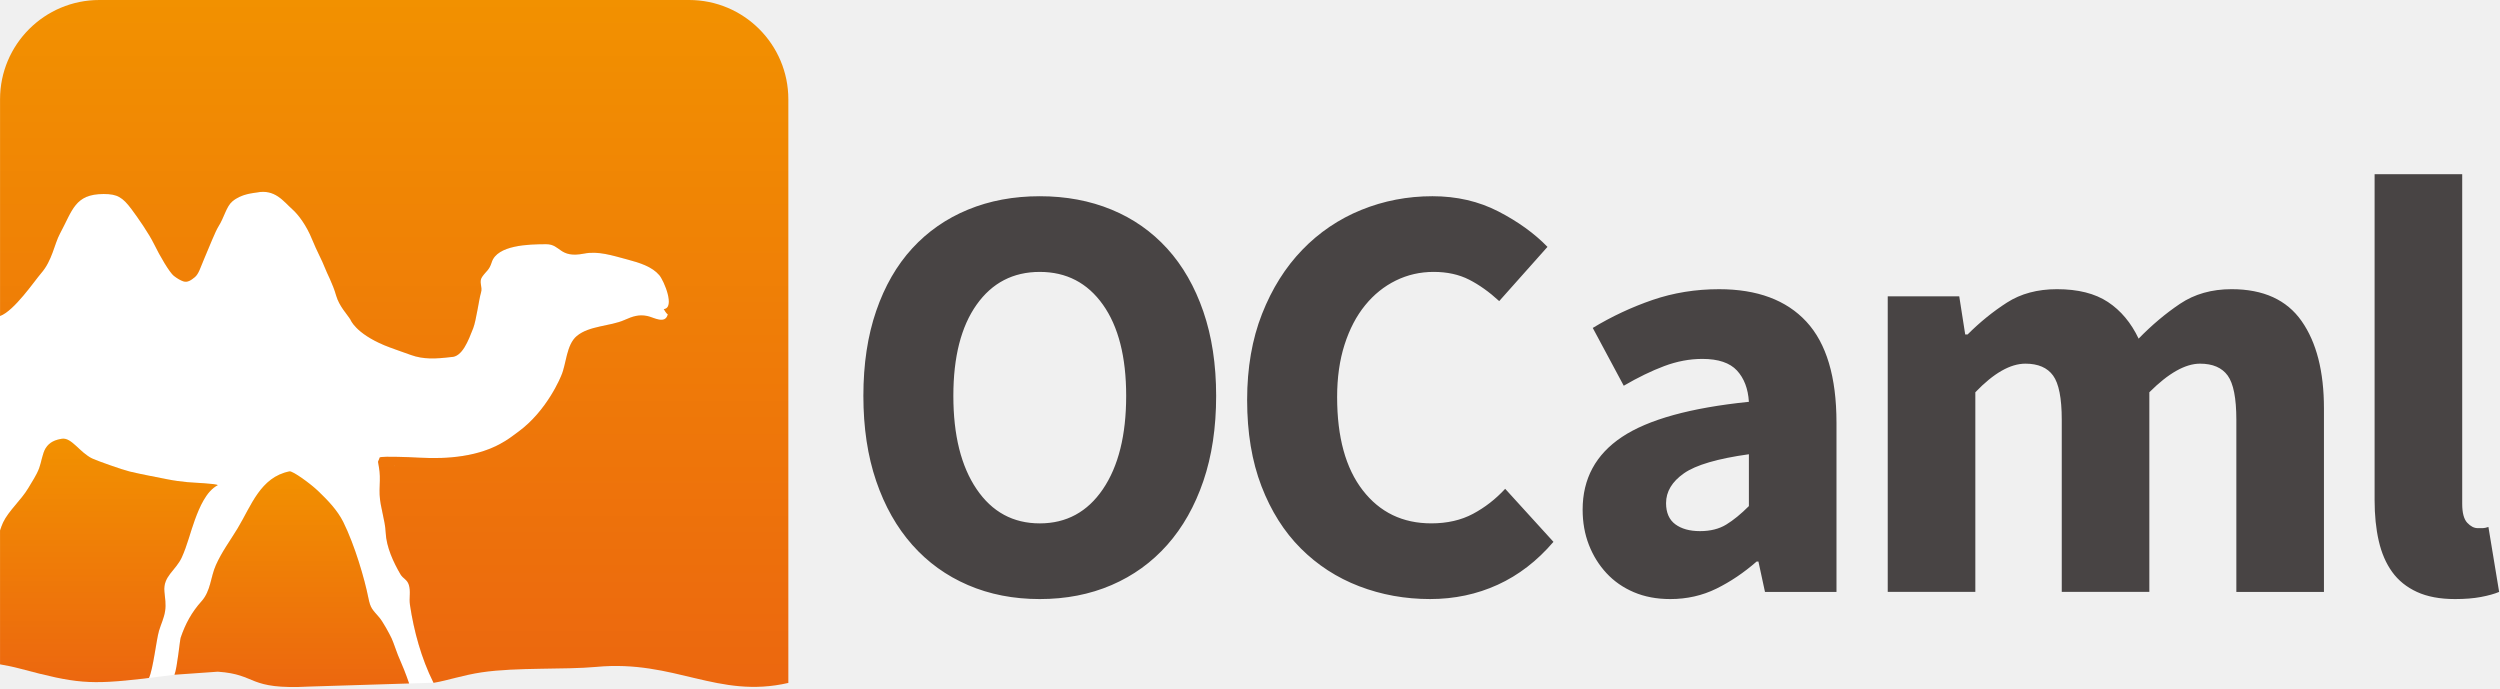
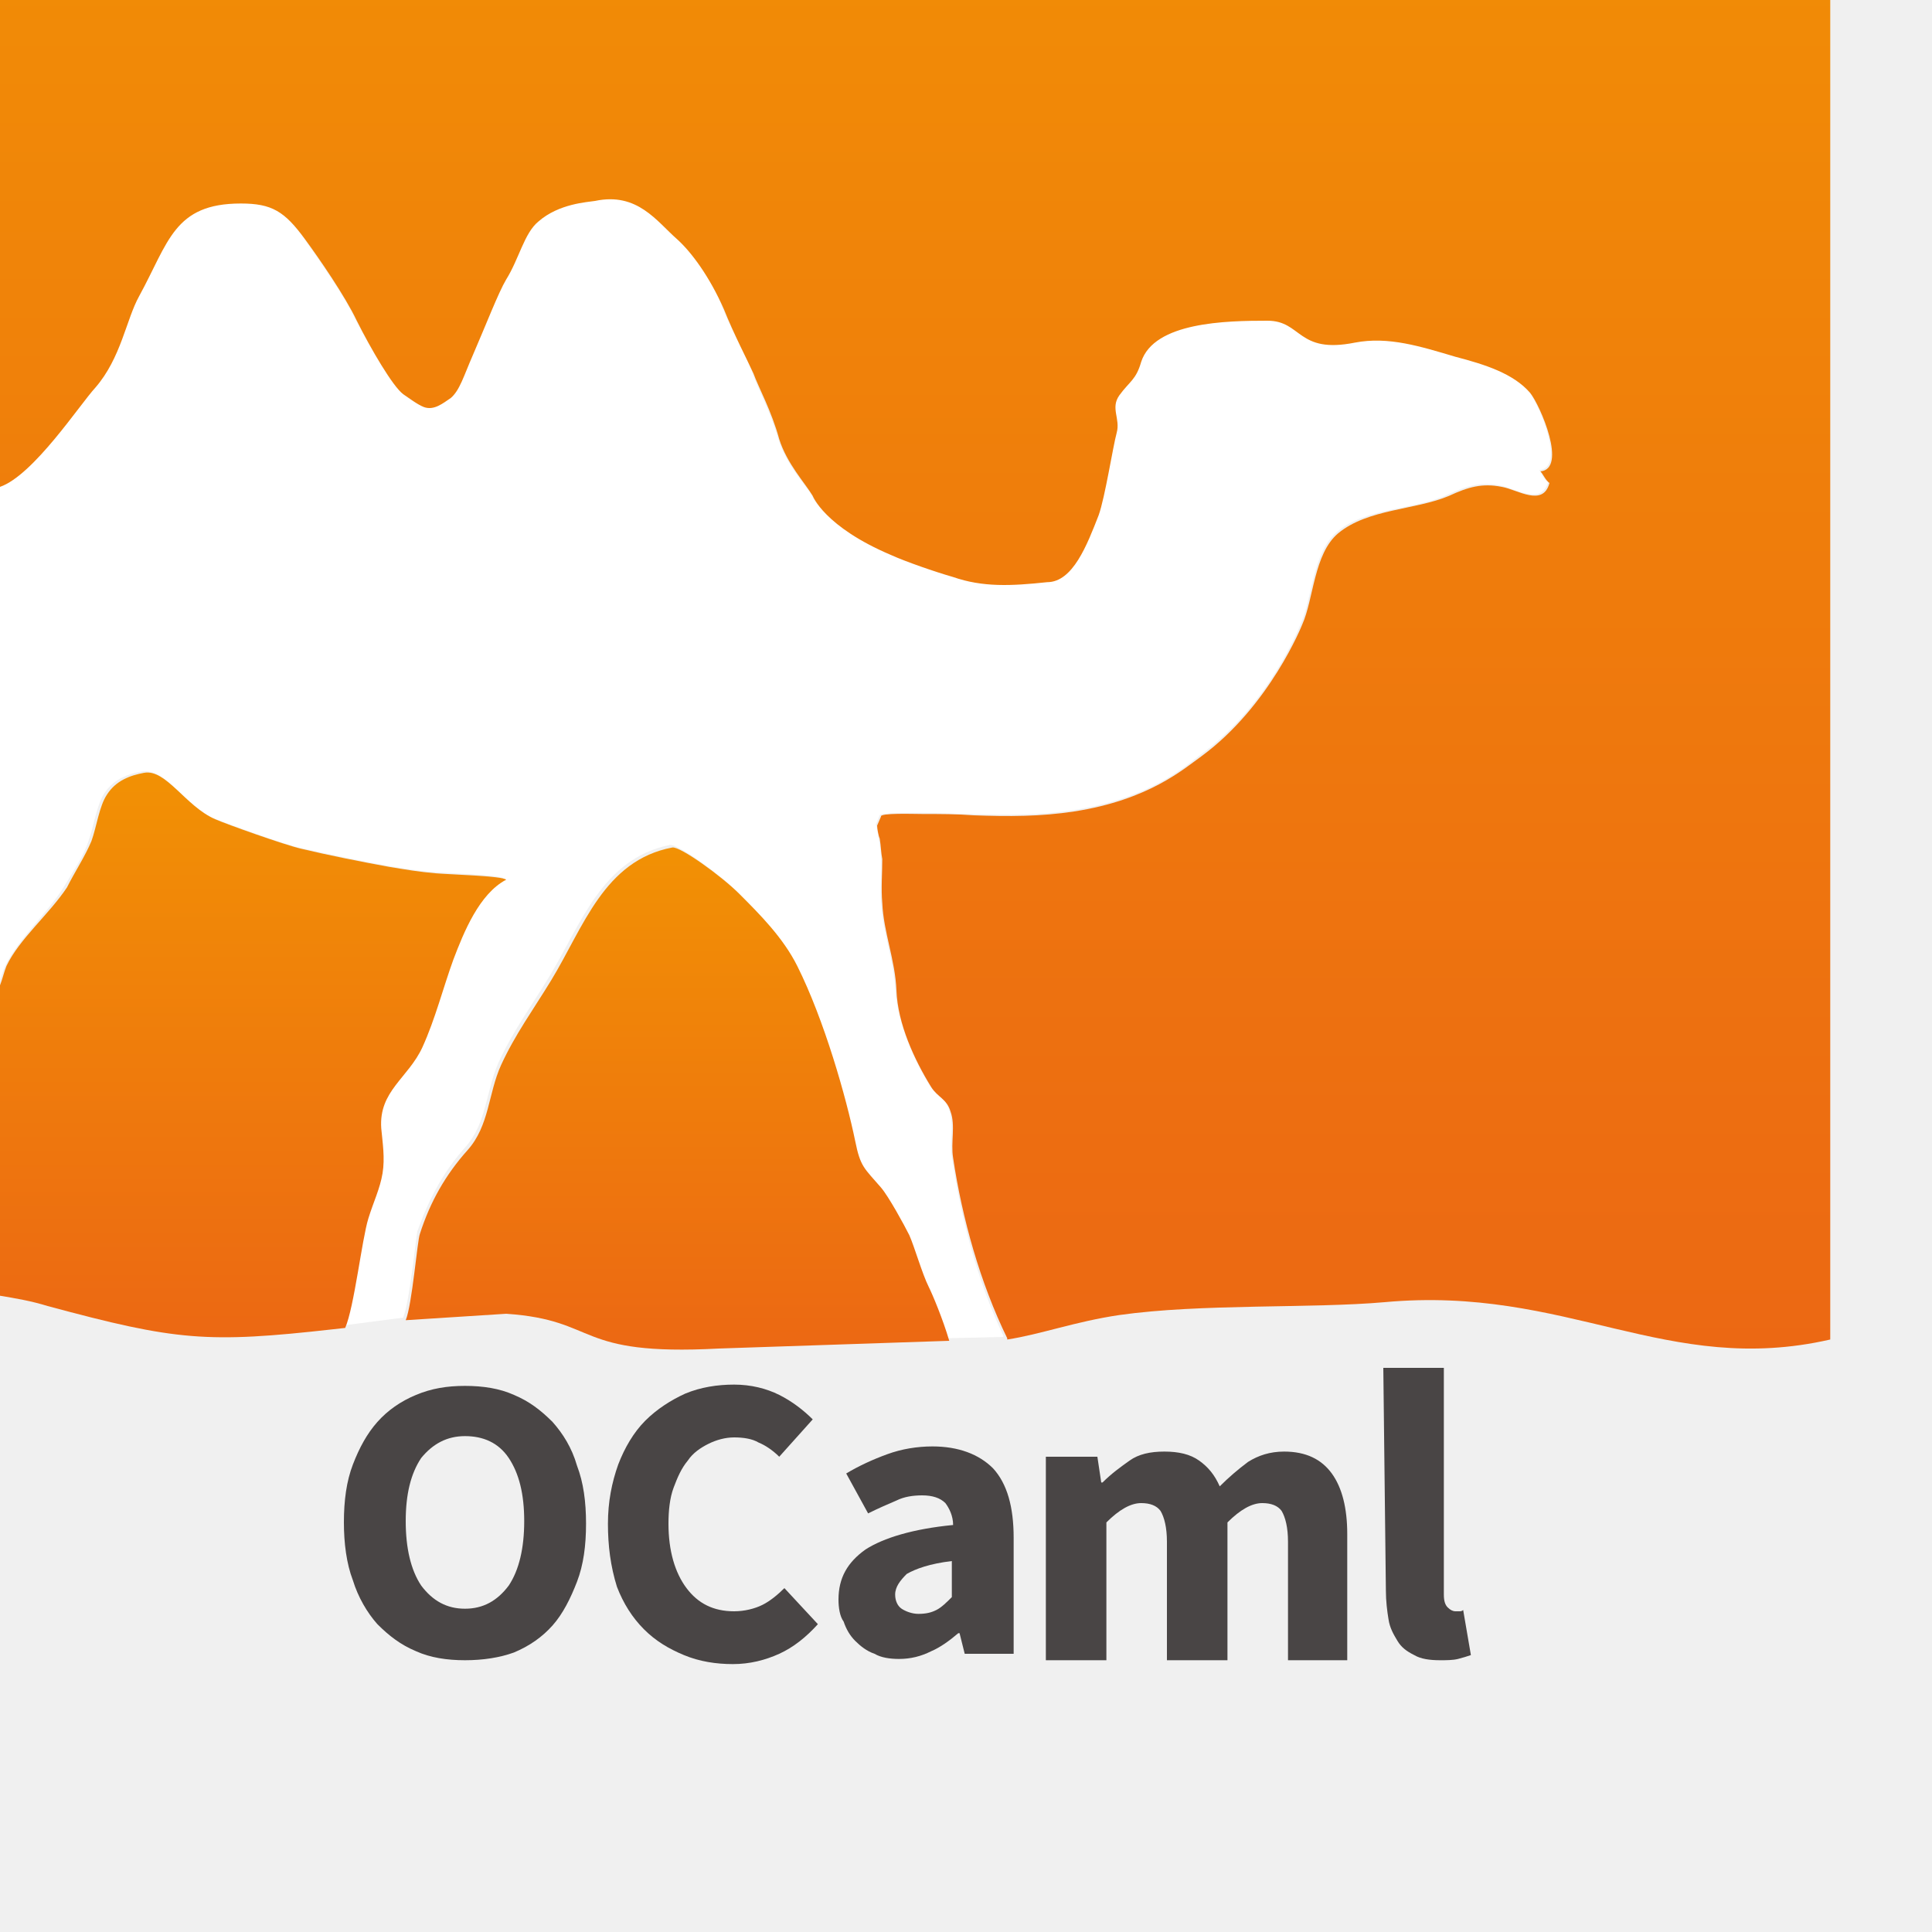
- <svg xmlns="http://www.w3.org/2000/svg" width="512" height="141" preserveAspectRatio="xMidYMid">
-   <defs>
-     <linearGradient x1="50%" y1="0%" x2="50%" y2="100%" id="a">
-       <stop stop-color="#F29100" offset="0%" />
-       <stop stop-color="#EC670F" offset="100%" />
-     </linearGradient>
-     <linearGradient x1="50%" y1="0%" x2="50%" y2="100%" id="b">
-       <stop stop-color="#F29100" offset="0%" />
-       <stop stop-color="#EC670F" offset="100%" />
-     </linearGradient>
-     <linearGradient x1="50%" y1="0%" x2="50%" y2="99.999%" id="c">
-       <stop stop-color="#F29100" offset="0%" />
-       <stop stop-color="#EC670F" offset="100%" />
-     </linearGradient>
-   </defs>
-   <path d="M83.953 123.855c-.203-1.389.192-2.77-.226-4.073-.358-1.137-1.179-1.242-1.718-2.166-1.421-2.426-2.89-5.568-3.025-8.538-.124-2.667-1.105-5.077-1.239-7.72-.064-1.276.086-2.592.04-3.855a12.077 12.077 0 0 0-.181-1.814c-.03-.164-.14-.843-.19-1.115l.331-.827c-.146-.284 2.83-.19 3.718-.184 1.506.019 2.923.097 4.426.17 3.07.151 5.867.113 8.857-.348 6.663-1.029 9.726-3.75 11.294-4.881 6.117-4.411 8.92-11.623 8.92-11.623 1.008-2.253 1.005-6.272 3.169-8.071 2.55-2.125 6.832-1.972 9.76-3.276 1.712-.758 2.948-1.175 4.699-.812 1.299.27 3.637 1.776 4.175-.337-.434-.28-.604-.792-.836-1.075 2.413-.24.046-5.838-.91-6.957-1.474-1.726-3.934-2.517-6.552-3.211-3.109-.824-5.93-1.775-8.857-1.2-5.112 1-4.73-1.926-7.742-1.926-3.616 0-10.048.178-11.16 3.692-.518 1.642-1.051 1.71-1.949 2.969-.767 1.079.134 2.03-.251 3.261-.398 1.265-.982 5.72-1.592 7.274-1.03 2.63-2.26 5.915-4.528 5.915-3.18.38-5.68.503-8.259-.434-1.553-.563-4.155-1.446-5.442-1.988-5.937-2.5-6.912-5.234-6.912-5.234-.637-1.054-2.316-2.751-2.944-4.967-.69-2.44-1.855-4.476-2.328-5.745-.488-1.316-1.656-3.423-2.574-5.702-1.175-2.917-2.828-5.093-4.039-6.174-1.849-1.648-3.555-4.2-7.309-3.458-.671.133-3.11.243-4.978 1.81-1.266 1.063-1.666 3.256-2.84 5.106-.677 1.07-1.87 4.135-2.962 6.693-.758 1.773-1.111 3.103-1.93 3.755-.641.511-1.435 1.171-2.395.811-.596-.223-1.233-.601-1.876-1.103-.868-.678-2.84-4.036-4.053-6.516-1.05-2.15-3.292-5.366-4.59-7.107-1.866-2.504-2.96-3.139-5.718-3.139-5.917 0-6.365 3.313-8.968 8.13-1.143 2.117-1.559 5.476-3.854 8.108-1.311 1.506-5.497 7.697-8.407 8.75v-.03l-.008.03v44.136l.008.061v-.277c.188-.575.388-1.127.615-1.62 1.126-2.398 3.737-4.624 5.188-7.086.79-1.342 1.69-2.657 2.212-4.065.45-1.213.671-3.023 1.32-4.075.797-1.29 2.043-1.729 3.322-1.938 2.005-.33 3.707 2.881 6.271 4.063 1.093.503 6.126 2.284 7.636 2.65 2.488.595 5.248 1.091 7.774 1.601 1.353.273 2.646.432 4.038.574 1.25.125 5.93.28 6.22.618-2.38 1.213-3.774 4.619-4.667 7.029-.931 2.51-1.58 5.306-2.706 7.762-1.248 2.715-3.863 3.844-3.551 7.007.12 1.262.35 2.585.14 3.974-.225 1.462-.816 2.603-1.246 4.034-.552 1.868-1.21 7.9-2.06 9.673l5.204-.653.009-.003c.568-1.351 1.092-7.057 1.276-7.6.974-2.862 2.265-5.216 4.252-7.43 1.936-2.155 1.836-4.935 2.967-7.447 1.225-2.73 2.872-4.914 4.427-7.481 2.81-4.641 4.662-10.5 10.636-11.692.638-.132 4.295 2.505 5.917 4.073 1.86 1.787 3.89 3.857 5.11 6.32 2.365 4.775 4.37 11.691 5.129 15.505.435 2.19.783 2.321 2.264 4.056.682.795 2.042 3.279 2.49 4.233.47 1.018 1.185 3.335 1.754 4.518.336.704 1.206 2.867 1.839 4.736l4.863-.152c.018.04.106-.012.127.026a.018.018 0 0 0 .007-.002c-.02-.037-.04-.08-.057-.12-2.423-4.863-3.974-10.49-4.775-15.876z" fill="#FFF" />
-   <path d="M81.95 135.24c-.57-1.183-1.283-3.5-1.754-4.518-.448-.954-1.808-3.437-2.49-4.233-1.482-1.735-1.829-1.865-2.265-4.056-.757-3.814-2.763-10.731-5.127-15.505-1.221-2.463-3.252-4.533-5.11-6.32-1.623-1.567-5.28-4.205-5.918-4.073-5.974 1.193-7.827 7.05-10.636 11.692-1.555 2.567-3.202 4.75-4.427 7.481-1.131 2.511-1.03 5.292-2.968 7.448-1.986 2.214-3.277 4.568-4.25 7.428-.185.544-.709 6.25-1.277 7.601l-.001.003 8.878-.625c8.272.564 5.884 3.734 18.796 3.044l20.389-.631c-.634-1.869-1.504-4.032-1.84-4.736z" fill="url(#a)" />
-   <path d="M141.112 0H20.348C9.116 0 .01 9.108.01 20.34v44.38c2.91-1.052 7.096-7.243 8.407-8.75 2.295-2.632 2.711-5.991 3.854-8.106 2.603-4.818 3.051-8.13 8.968-8.13 2.758 0 3.853.635 5.719 3.138 1.298 1.741 3.54 4.958 4.589 7.107 1.211 2.481 3.185 5.838 4.053 6.516.643.503 1.28.88 1.875 1.104.96.36 1.754-.3 2.396-.812.819-.652 1.172-1.982 1.93-3.755 1.094-2.558 2.285-5.623 2.962-6.693 1.174-1.849 1.573-4.043 2.84-5.106 1.869-1.567 4.307-1.677 4.978-1.81 3.754-.741 5.46 1.81 7.31 3.458 1.21 1.08 2.864 3.258 4.038 6.174.918 2.279 2.086 4.386 2.574 5.702.472 1.27 1.638 3.305 2.328 5.745.627 2.216 2.306 3.913 2.944 4.967 0 0 .976 2.734 6.912 5.234 1.287.542 3.89 1.424 5.442 1.988 2.58.938 5.078.816 8.26.434 2.268 0 3.496-3.284 4.527-5.915.61-1.554 1.194-6.009 1.592-7.274.385-1.23-.516-2.182.251-3.261.898-1.259 1.431-1.327 1.949-2.969 1.113-3.514 7.544-3.692 11.16-3.692 3.013 0 2.63 2.926 7.742 1.925 2.928-.574 5.75.378 8.857 1.2 2.618.695 5.078 1.486 6.553 3.212.955 1.118 3.321 6.718.909 6.957.232.283.401.795.835 1.075-.537 2.113-2.876.608-4.175.337-1.75-.363-2.986.054-4.698.812-2.928 1.304-7.21 1.152-9.76 3.276-2.164 1.8-2.16 5.82-3.17 8.071 0 0-2.802 7.21-8.92 11.623-1.567 1.131-4.63 3.852-11.293 4.88-2.99.463-5.787.501-8.857.348-1.503-.072-2.92-.15-4.426-.169-.888-.006-3.865-.101-3.718.184l-.332.827c.052.272.16.952.19 1.115.122.668.157 1.201.182 1.814.046 1.263-.104 2.58-.04 3.855.134 2.643 1.115 5.053 1.239 7.72.135 2.97 1.604 6.112 3.025 8.538.539.923 1.36 1.029 1.718 2.166.42 1.303.022 2.685.226 4.073.8 5.385 2.35 11.013 4.775 15.872a1.13 1.13 0 0 0 .058.122c2.994-.503 5.993-1.58 9.884-2.155 7.133-1.058 17.053-.513 23.425-1.11 16.123-1.515 24.874 6.613 39.356 3.282V20.342C161.45 9.108 152.348 0 141.113 0zM80.866 95.477c-.023-.244-.012-.21.022-.06l-.022.06z" fill="url(#b)" />
-   <path d="M37.23 114.155c1.125-2.456 1.775-5.252 2.706-7.763.893-2.41 2.288-5.816 4.667-7.029-.29-.338-4.97-.493-6.22-.618-1.392-.142-2.685-.3-4.038-.574-2.526-.51-5.286-1.005-7.774-1.601-1.51-.366-6.543-2.147-7.636-2.65-2.564-1.182-4.266-4.393-6.27-4.063-1.28.21-2.526.648-3.322 1.938-.65 1.053-.871 2.86-1.32 4.075-.522 1.408-1.424 2.723-2.213 4.065-1.45 2.461-4.062 4.688-5.188 7.086a15.502 15.502 0 0 0-.615 1.62v27.418c1.312.224 2.686.5 4.223.91 11.343 3.027 14.11 3.283 25.236 2.011l1.043-.138v-.001c.852-1.773 1.509-7.805 2.061-9.673.43-1.431 1.021-2.572 1.245-4.034.212-1.389-.02-2.712-.14-3.974-.308-3.162 2.307-4.291 3.555-7.005z" fill="url(#c)" />
-   <path d="M212.944 122.689c-5.37 0-10.272-.957-14.706-2.868-4.437-1.91-8.238-4.656-11.412-8.238-3.173-3.58-5.634-7.933-7.382-13.059-1.75-5.125-2.625-10.942-2.625-17.452 0-6.51.874-12.306 2.625-17.39 1.748-5.085 4.209-9.356 7.382-12.816 3.174-3.457 6.975-6.102 11.412-7.932 4.434-1.83 9.337-2.746 14.706-2.746 5.37 0 10.27.915 14.707 2.746 4.432 1.83 8.236 4.497 11.41 7.994 3.173 3.5 5.633 7.792 7.384 12.876 1.748 5.086 2.622 10.843 2.622 17.269 0 6.51-.874 12.327-2.622 17.452-1.75 5.126-4.211 9.48-7.385 13.059-3.173 3.582-6.977 6.327-11.41 8.238-4.435 1.91-9.336 2.867-14.706 2.867zm0-15.5c5.45 0 9.764-2.338 12.938-7.017 3.171-4.679 4.758-11.045 4.758-19.1 0-7.973-1.587-14.198-4.758-18.672-3.174-4.474-7.488-6.713-12.938-6.713-5.451 0-9.764 2.238-12.937 6.713-3.174 4.475-4.76 10.7-4.76 18.672 0 8.055 1.586 14.421 4.76 19.1 3.174 4.679 7.487 7.016 12.937 7.016zM255.413 81.926c0-6.59 1.017-12.468 3.051-17.635 2.035-5.166 4.78-9.54 8.238-13.12a34.977 34.977 0 0 1 12.082-8.178c4.597-1.87 9.46-2.807 14.585-2.807 4.962 0 9.457 1.037 13.486 3.112 4.027 2.075 7.382 4.496 10.068 7.261l-9.886 11.106c-2.034-1.87-4.089-3.335-6.163-4.393-2.075-1.056-4.495-1.587-7.261-1.587-2.768 0-5.35.591-7.75 1.77-2.4 1.18-4.495 2.867-6.284 5.064-1.79 2.196-3.194 4.88-4.21 8.054-1.018 3.173-1.526 6.755-1.526 10.74 0 8.219 1.75 14.584 5.25 19.1 3.495 4.516 8.175 6.772 14.034 6.772 3.254 0 6.101-.65 8.543-1.952 2.44-1.3 4.637-3.01 6.591-5.126l9.886 10.862c-3.337 3.905-7.14 6.835-11.411 8.787-4.273 1.954-8.891 2.93-13.853 2.93-5.126 0-9.966-.875-14.523-2.623-4.558-1.75-8.543-4.333-11.96-7.75-3.417-3.418-6.103-7.668-8.056-12.754-1.954-5.082-2.931-10.96-2.931-17.633zM324.123 104.382c0-6.347 2.684-11.31 8.054-14.89 5.371-3.578 14.036-5.98 25.996-7.2-.164-2.685-.977-4.82-2.44-6.407-1.465-1.586-3.827-2.38-7.08-2.38-2.604 0-5.208.49-7.81 1.465-2.606.977-5.372 2.32-8.3 4.028l-6.346-11.838a63.505 63.505 0 0 1 12.264-5.737c4.273-1.463 8.806-2.196 13.608-2.196 7.811 0 13.771 2.218 17.88 6.651 4.106 4.436 6.163 11.33 6.163 20.687v34.66h-14.644l-1.343-6.224h-.366c-2.605 2.278-5.35 4.13-8.237 5.552-2.89 1.423-6.042 2.136-9.46 2.136-2.765 0-5.247-.47-7.443-1.404-2.196-.934-4.069-2.237-5.614-3.905-1.546-1.667-2.746-3.6-3.601-5.797-.854-2.197-1.28-4.596-1.28-7.201zm17.086-1.343c0 1.953.63 3.398 1.891 4.332 1.261.937 2.949 1.403 5.065 1.403 2.114 0 3.905-.446 5.37-1.342 1.464-.895 3.01-2.155 4.638-3.784V93.03c-6.429.896-10.861 2.197-13.303 3.906-2.44 1.71-3.66 3.744-3.66 6.103zM386.608 60.69h14.646l1.22 7.81h.489c2.521-2.52 5.205-4.698 8.055-6.528 2.848-1.831 6.265-2.747 10.252-2.747 4.312 0 7.79.875 10.434 2.624 2.644 1.75 4.738 4.252 6.285 7.505 2.686-2.765 5.51-5.144 8.482-7.14 2.97-1.992 6.487-2.99 10.558-2.99 6.507 0 11.287 2.178 14.339 6.53 3.051 4.353 4.576 10.312 4.576 17.879v37.59h-17.94V85.951c0-4.394-.591-7.403-1.77-9.032-1.18-1.627-3.071-2.441-5.673-2.441-3.012 0-6.469 1.953-10.376 5.858v40.885h-17.938v-35.27c0-4.394-.592-7.403-1.77-9.032-1.181-1.627-3.072-2.441-5.676-2.441-3.094 0-6.51 1.953-10.252 5.858v40.885h-17.941V60.69zM486.318 35.671h17.942v67.49c0 1.873.344 3.173 1.035 3.906.692.732 1.404 1.098 2.137 1.098h1.036c.283 0 .672-.08 1.16-.244l2.195 13.303c-.975.406-2.216.752-3.721 1.037-1.507.284-3.276.428-5.308.428-3.094 0-5.698-.489-7.812-1.465-2.116-.976-3.803-2.338-5.064-4.088-1.263-1.749-2.177-3.863-2.747-6.346-.57-2.481-.853-5.267-.853-8.36V35.671z" fill="#484444" />
+ <svg xmlns="http://www.w3.org/2000/svg" version="1.1" id="Layer_1" x="0px" y="0px" width="100px" height="100px" viewBox="0 0 150 150" style="enable-background:new 0 0 141.7 141.7;" xml:space="preserve">
+   <style type="text/css">
+ 	.st0{fill:#FFFFFF;}
+ 	.st1{fill:#494545;}
+ 	.st2{fill:url(#SVGID_1_);}
+ 	.st3{fill:url(#SVGID_2_);}
+ 	.st4{fill:url(#SVGID_3_);}
+ 	.st5{fill:url(#SVGID_4_);}
+ 	.st6{font-family:'MyriadPro-Regular';}
+ 	.st7{font-size:12px;}
+ </style>
+   <g>
+     <path class="st0" d="M73.9,89.8c-0.2-1.2,0.2-2.4-0.2-3.6c-0.3-1-1-1.1-1.5-1.9c-1.3-2.1-2.5-4.9-2.7-7.5c-0.1-2.3-1-4.5-1.1-6.8   c-0.1-1.1,0.1-2.3,0-3.4c0-0.5-0.1-1-0.2-1.6c0-0.1-0.1-0.7-0.2-1l0.3-0.7c-0.1-0.2,2.5-0.2,3.3-0.2c1.3,0,2.6,0.1,3.9,0.1   c2.7,0.1,5.2,0.1,7.8-0.3c5.9-0.9,8.6-3.3,9.9-4.3c5.4-3.9,7.8-10.2,7.8-10.2c0.9-2,0.9-5.5,2.8-7.1c2.2-1.9,6-1.7,8.6-2.9   c1.5-0.7,2.6-1,4.1-0.7c1.1,0.2,3.2,1.6,3.7-0.3c-0.4-0.2-0.5-0.7-0.7-0.9c2.1-0.2,0-5.1-0.8-6.1c-1.3-1.5-3.5-2.2-5.8-2.8   c-2.7-0.7-5.2-1.6-7.8-1.1c-4.5,0.9-4.2-1.7-6.8-1.7c-3.2,0-8.8,0.2-9.8,3.2c-0.5,1.4-0.9,1.5-1.7,2.6c-0.7,0.9,0.1,1.8-0.2,2.9   c-0.4,1.1-0.9,5-1.4,6.4c-0.9,2.3-2,5.2-4,5.2c-2.8,0.3-5,0.4-7.3-0.4c-1.4-0.5-3.7-1.3-4.8-1.7c-5.2-2.2-6.1-4.6-6.1-4.6   c-0.6-0.9-2-2.4-2.6-4.4c-0.6-2.1-1.6-3.9-2-5.1c-0.4-1.2-1.5-3-2.3-5c-1-2.6-2.5-4.5-3.6-5.4c-1.6-1.4-3.1-3.7-6.4-3   c-0.6,0.1-2.7,0.2-4.4,1.6c-1.1,0.9-1.5,2.9-2.5,4.5c-0.6,0.9-1.6,3.6-2.6,5.9c-0.7,1.6-1,2.7-1.7,3.3c-0.6,0.4-1.3,1-2.1,0.7   c-0.5-0.2-1.1-0.5-1.6-1c-0.8-0.6-2.5-3.6-3.6-5.7c-0.9-1.9-2.9-4.7-4-6.3c-1.6-2.2-2.6-2.8-5-2.8c-5.2,0-5.6,2.9-7.9,7.2   c-1,1.9-1.4,4.8-3.4,7.1c-1.2,1.3-4.8,6.8-7.4,7.7v0l0,0v38.8l0,0.1v-0.2c0.2-0.5,0.3-1,0.5-1.4c1-2.1,3.3-4.1,4.6-6.2   c0.7-1.2,1.5-2.3,1.9-3.6c0.4-1.1,0.6-2.7,1.2-3.6c0.7-1.1,1.8-1.5,2.9-1.7c1.8-0.3,3.3,2.5,5.5,3.6c1,0.4,5.4,2,6.7,2.3   c2.2,0.5,4.6,1,6.8,1.4c1.2,0.2,2.3,0.4,3.6,0.5c1.1,0.1,5.2,0.2,5.5,0.5c-2.1,1.1-3.3,4.1-4.1,6.2c-0.8,2.2-1.4,4.7-2.4,6.8   c-1.1,2.4-3.4,3.4-3.1,6.2c0.1,1.1,0.3,2.3,0.1,3.5c-0.2,1.3-0.7,2.3-1.1,3.5c-0.5,1.6-1.1,6.9-1.8,8.5l4.6-0.6l0,0   c0.5-1.2,1-6.2,1.1-6.7c0.9-2.5,2-4.6,3.7-6.5c1.7-1.9,1.6-4.3,2.6-6.6c1.1-2.4,2.5-4.3,3.9-6.6c2.5-4.1,4.1-9.2,9.4-10.3   c0.6-0.1,3.8,2.2,5.2,3.6c1.6,1.6,3.4,3.4,4.5,5.6c2.1,4.2,3.8,10.3,4.5,13.6c0.4,1.9,0.7,2,2,3.6c0.6,0.7,1.8,2.9,2.2,3.7   c0.4,0.9,1,2.9,1.5,4c0.3,0.6,1.1,2.5,1.6,4.2l4.3-0.1c0,0,0.1,0,0.1,0c0,0,0,0,0,0c0,0,0-0.1,0-0.1C75.9,99.5,74.6,94.6,73.9,89.8   z" />
+     <path class="st1" d="M71.1,64.9L71.1,64.9C71.1,64.7,71.1,64.7,71.1,64.9z" />
+     <g>
+       <g>
+         <linearGradient id="SVGID_1_" gradientUnits="userSpaceOnUse" x1="-686.854" y1="80.556" x2="-686.854" y2="80.4" gradientTransform="matrix(1 0 0 -1 758 145.28)">
+           <stop offset="0" style="stop-color:#F29104" />
+           <stop offset="1" style="stop-color:#EC6813" />
+         </linearGradient>
+         <path class="st2" d="M71.1,64.9L71.1,64.9C71.1,64.7,71.1,64.7,71.1,64.9z" />
+         <g>
+           <linearGradient id="SVGID_2_" gradientUnits="userSpaceOnUse" x1="-705.428" y1="79.473" x2="-705.428" y2="40.611" gradientTransform="matrix(1 0 0 -1 758 145.28)">
+             <stop offset="0" style="stop-color:#F29104" />
+             <stop offset="1" style="stop-color:#EC6813" />
+           </linearGradient>
+           <path class="st3" d="M72.1,99.9c-0.5-1-1.1-3.1-1.5-4c-0.4-0.8-1.6-3-2.2-3.7c-1.3-1.5-1.6-1.6-2-3.6c-0.7-3.4-2.4-9.4-4.5-13.6      c-1.1-2.2-2.9-4-4.5-5.6c-1.4-1.4-4.6-3.7-5.2-3.6c-5.3,1-6.9,6.2-9.4,10.3c-1.4,2.3-2.8,4.2-3.9,6.6c-1,2.2-0.9,4.7-2.6,6.6      c-1.7,1.9-2.9,4-3.7,6.5c-0.2,0.5-0.6,5.5-1.1,6.7c0,0,0,0,0,0l7.8-0.5c7.3,0.5,5.2,3.3,16.5,2.7l17.9-0.6l0,0      C73.2,102.4,72.4,100.5,72.1,99.9z" />
+         </g>
+         <g>
+           <g>
+             <linearGradient id="SVGID_3_" gradientUnits="userSpaceOnUse" x1="-686.977" y1="164.395" x2="-686.977" y2="40.638" gradientTransform="matrix(1 0 0 -1 758 145.28)">
+               <stop offset="0" style="stop-color:#F29104" />
+               <stop offset="1" style="stop-color:#EC6813" />
+             </linearGradient>
+             <path class="st4" d="M124.1-19.1H17.9C8-19.1,0-11.1,0-1.2v39v0c2.6-0.9,6.2-6.4,7.4-7.7c2-2.3,2.4-5.3,3.4-7.1       c2.3-4.2,2.7-7.2,7.9-7.2c2.4,0,3.4,0.6,5,2.8c1.1,1.5,3.1,4.4,4,6.3c1.1,2.2,2.8,5.1,3.6,5.7c0.6,0.4,1.1,0.8,1.6,1       c0.8,0.3,1.5-0.3,2.1-0.7c0.7-0.6,1-1.7,1.7-3.3c1-2.3,2-4.9,2.6-5.9c1-1.6,1.4-3.6,2.5-4.5c1.6-1.4,3.8-1.5,4.4-1.6       c3.3-0.7,4.8,1.6,6.4,3c1.1,1,2.5,2.9,3.6,5.4c0.8,2,1.8,3.9,2.3,5c0.4,1.1,1.4,2.9,2,5.1c0.6,1.9,2,3.4,2.6,4.4       c0,0,0.9,2.4,6.1,4.6c1.1,0.5,3.4,1.3,4.8,1.7c2.3,0.8,4.5,0.7,7.3,0.4c2,0,3.1-2.9,4-5.2c0.5-1.4,1.1-5.3,1.4-6.4       c0.3-1.1-0.5-1.9,0.2-2.9c0.8-1.1,1.3-1.2,1.7-2.6c1-3.1,6.6-3.2,9.8-3.2c2.7,0,2.3,2.6,6.8,1.7c2.6-0.5,5.1,0.3,7.8,1.1       c2.3,0.6,4.5,1.3,5.8,2.8c0.8,1,2.9,5.9,0.8,6.1c0.2,0.2,0.4,0.7,0.7,0.9c-0.5,1.9-2.5,0.5-3.7,0.3c-1.5-0.3-2.6,0-4.1,0.7       c-2.6,1.1-6.3,1-8.6,2.9c-1.9,1.6-1.9,5.1-2.8,7.1c0,0-2.5,6.3-7.8,10.2c-1.4,1-4.1,3.4-9.9,4.3c-2.6,0.4-5.1,0.4-7.8,0.3       c-1.3-0.1-2.6-0.1-3.9-0.1c-0.8,0-3.4-0.1-3.3,0.2l-0.3,0.7c0,0.2,0.1,0.8,0.2,1c0.1,0.6,0.1,1.1,0.2,1.6c0,1.1-0.1,2.3,0,3.4       c0.1,2.3,1,4.4,1.1,6.8c0.1,2.6,1.4,5.4,2.7,7.5c0.5,0.8,1.2,0.9,1.5,1.9c0.4,1.1,0,2.4,0.2,3.6c0.7,4.7,2.1,9.7,4.2,14       c0,0,0,0.1,0,0.1c0,0,0,0,0,0c2.6-0.4,5.3-1.4,8.7-1.9c6.3-0.9,15-0.5,20.6-1c14.2-1.3,21.9,5.8,34.6,2.9V-1.2       C142-11.1,134-19.1,124.1-19.1z M71.1,64.9C71.1,64.7,71.1,64.7,71.1,64.9L71.1,64.9z" />
+           </g>
+         </g>
+         <g>
+           <linearGradient id="SVGID_4_" gradientUnits="userSpaceOnUse" x1="-738.378" y1="85.364" x2="-738.378" y2="41.493" gradientTransform="matrix(1 0 0 -1 758 145.28)">
+             <stop offset="0" style="stop-color:#F29104" />
+             <stop offset="1" style="stop-color:#EC6813" />
+           </linearGradient>
+           <path class="st5" d="M32.8,81.3c1-2.2,1.6-4.6,2.4-6.8c0.8-2.1,2-5.1,4.1-6.2c-0.3-0.3-4.4-0.4-5.5-0.5      c-1.2-0.1-2.4-0.3-3.6-0.5c-2.2-0.4-4.7-0.9-6.8-1.4c-1.3-0.3-5.8-1.9-6.7-2.3c-2.3-1-3.8-3.9-5.5-3.6c-1.1,0.2-2.2,0.6-2.9,1.7      c-0.6,0.9-0.8,2.5-1.2,3.6c-0.5,1.2-1.3,2.4-1.9,3.6C3.8,71,1.5,72.9,0.5,75C0.3,75.5,0.2,76,0,76.5v0.2v7.9v14v2      c1.2,0.2,2.4,0.4,3.7,0.8c10,2.7,12.4,2.9,22.2,1.8l0.9-0.1v0c0.7-1.6,1.3-6.9,1.8-8.5c0.4-1.3,0.9-2.3,1.1-3.5      c0.2-1.2,0-2.4-0.1-3.5C29.4,84.7,31.7,83.7,32.8,81.3z" />
+         </g>
+       </g>
+     </g>
+   </g>
+   <text transform="matrix(1 0 0 1 8.0118 124.3814)" class="st6 st7"> </text>
+   <path class="st1" d="M36.1,128.9c-1.4,0-2.7-0.2-3.8-0.7c-1.2-0.5-2.1-1.2-3-2.1c-0.8-0.9-1.5-2.1-1.9-3.4c-0.5-1.3-0.7-2.9-0.7-4.5  c0-1.7,0.2-3.2,0.7-4.5c0.5-1.3,1.1-2.4,1.9-3.3c0.8-0.9,1.8-1.6,3-2.1c1.2-0.5,2.4-0.7,3.8-0.7c1.4,0,2.7,0.2,3.8,0.7  c1.2,0.5,2.1,1.2,3,2.1c0.8,0.9,1.5,2,1.9,3.4c0.5,1.3,0.7,2.8,0.7,4.5c0,1.7-0.2,3.2-0.7,4.5c-0.5,1.3-1.1,2.5-1.9,3.4  c-0.8,0.9-1.8,1.6-3,2.1C38.8,128.7,37.5,128.9,36.1,128.9z M36.1,124.9c1.4,0,2.5-0.6,3.4-1.8c0.8-1.2,1.2-2.9,1.2-5  c0-2.1-0.4-3.7-1.2-4.9c-0.8-1.2-2-1.7-3.4-1.7c-1.4,0-2.5,0.6-3.4,1.7c-0.8,1.2-1.2,2.8-1.2,4.9c0,2.1,0.4,3.8,1.2,5  C33.6,124.3,34.7,124.9,36.1,124.9z" />
+   <path class="st1" d="M47.2,118.3c0-1.7,0.3-3.2,0.8-4.6c0.5-1.3,1.2-2.5,2.1-3.4c0.9-0.9,2-1.6,3.1-2.1c1.2-0.5,2.5-0.7,3.8-0.7  c1.3,0,2.5,0.3,3.5,0.8c1,0.5,1.9,1.2,2.6,1.9l-2.6,2.9c-0.5-0.5-1.1-0.9-1.6-1.1c-0.5-0.3-1.2-0.4-1.9-0.4c-0.7,0-1.4,0.2-2,0.5  c-0.6,0.3-1.2,0.7-1.6,1.3c-0.5,0.6-0.8,1.3-1.1,2.1c-0.3,0.8-0.4,1.8-0.4,2.8c0,2.1,0.5,3.8,1.4,5c0.9,1.2,2.1,1.8,3.7,1.8  c0.8,0,1.6-0.2,2.2-0.5c0.6-0.3,1.2-0.8,1.7-1.3l2.6,2.8c-0.9,1-1.9,1.8-3,2.3c-1.1,0.5-2.3,0.8-3.6,0.8c-1.3,0-2.6-0.2-3.8-0.7  c-1.2-0.5-2.2-1.1-3.1-2s-1.6-2-2.1-3.3C47.4,121.6,47.2,120,47.2,118.3z" />
+   <path class="st1" d="M65.1,124.2c0-1.7,0.7-2.9,2.1-3.9c1.4-0.9,3.7-1.6,6.8-1.9c0-0.7-0.3-1.3-0.6-1.7c-0.4-0.4-1-0.6-1.8-0.6  c-0.7,0-1.4,0.1-2,0.4c-0.7,0.3-1.4,0.6-2.2,1l-1.7-3.1c1-0.6,2.1-1.1,3.2-1.5c1.1-0.4,2.3-0.6,3.5-0.6c2,0,3.6,0.6,4.7,1.7  c1.1,1.2,1.6,3,1.6,5.4v9h-3.8l-0.4-1.6h-0.1c-0.7,0.6-1.4,1.1-2.1,1.4c-0.8,0.4-1.6,0.6-2.5,0.6c-0.7,0-1.4-0.1-1.9-0.4  c-0.6-0.2-1.1-0.6-1.5-1c-0.4-0.4-0.7-0.9-0.9-1.5C65.2,125.5,65.1,124.8,65.1,124.2z M69.5,123.8c0,0.5,0.2,0.9,0.5,1.1  c0.3,0.2,0.8,0.4,1.3,0.4c0.6,0,1-0.1,1.4-0.3c0.4-0.2,0.8-0.6,1.2-1v-2.8c-1.7,0.2-2.8,0.6-3.5,1C69.9,122.7,69.5,123.2,69.5,123.8  z" />
+   <path class="st1" d="M81.4,113.1h3.8l0.3,2h0.1c0.7-0.7,1.4-1.2,2.1-1.7c0.7-0.5,1.6-0.7,2.7-0.7c1.1,0,2,0.2,2.7,0.7  c0.7,0.5,1.2,1.1,1.6,2c0.7-0.7,1.4-1.3,2.2-1.9c0.8-0.5,1.7-0.8,2.8-0.8c1.7,0,2.9,0.6,3.7,1.7c0.8,1.1,1.2,2.7,1.2,4.7v9.8H100  v-9.2c0-1.1-0.2-1.9-0.5-2.4c-0.3-0.4-0.8-0.6-1.5-0.6c-0.8,0-1.7,0.5-2.7,1.5v10.7h-4.7v-9.2c0-1.1-0.2-1.9-0.5-2.4  c-0.3-0.4-0.8-0.6-1.5-0.6c-0.8,0-1.7,0.5-2.7,1.5v10.7h-4.7V113.1L81.4,113.1z" />
+   <g>
+     <path class="st1" d="M107.4,106.2h4.7v17.6c0,0.5,0.1,0.8,0.3,1c0.2,0.2,0.4,0.3,0.6,0.3c0.1,0,0.2,0,0.3,0c0.1,0,0.2,0,0.3-0.1   l0.6,3.5c-0.3,0.1-0.6,0.2-1,0.3c-0.4,0.1-0.9,0.1-1.4,0.1c-0.8,0-1.5-0.1-2-0.4c-0.6-0.3-1-0.6-1.3-1.1c-0.3-0.5-0.6-1-0.7-1.7   c-0.1-0.6-0.2-1.4-0.2-2.2L107.4,106.2L107.4,106.2z" />
+   </g>
</svg>
